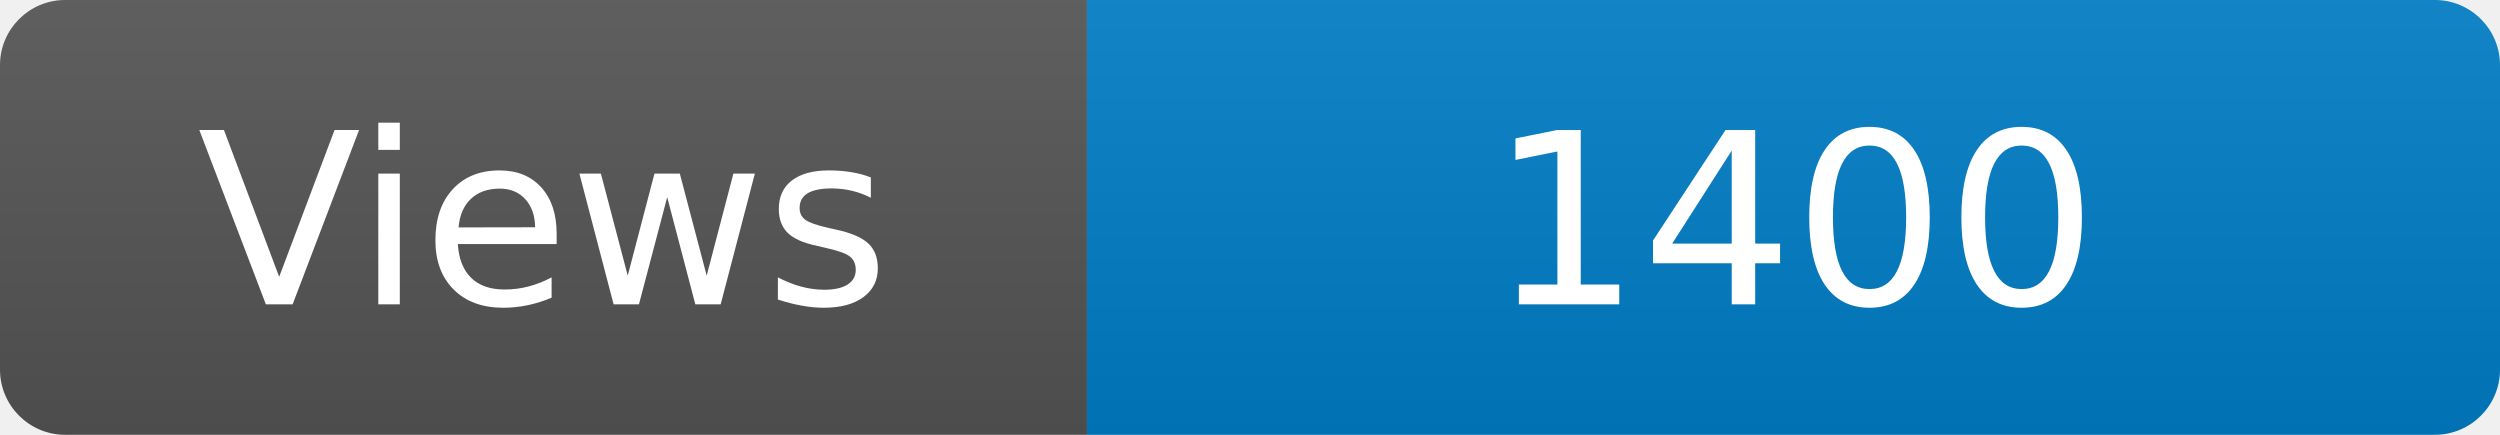
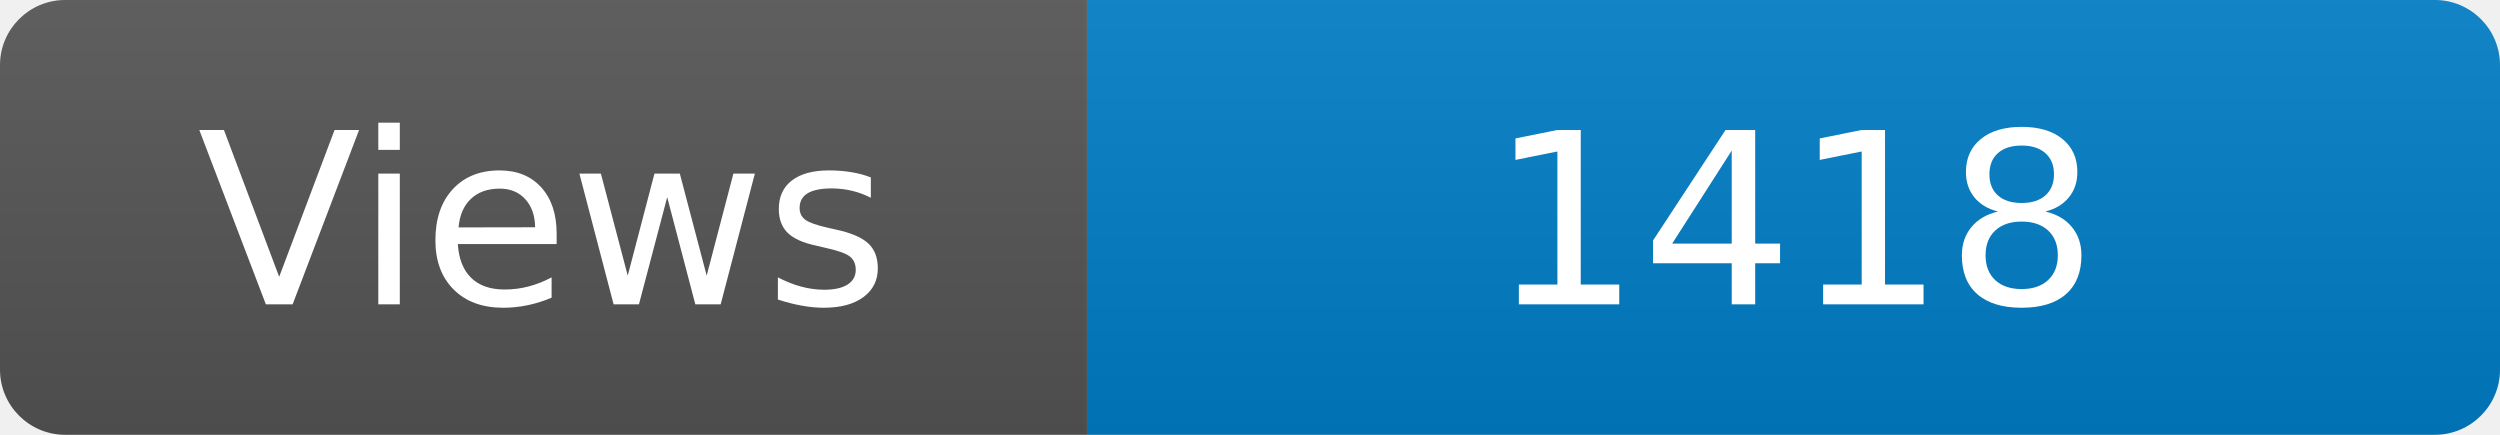
<svg xmlns="http://www.w3.org/2000/svg" width="115" height="20" role="img" aria-label="Maintained?: yes">
  <linearGradient id="s" x2="0" y2="100%">
    <stop offset="0" stop-color="#bbb" stop-opacity=".1" />
    <stop offset="1" stop-opacity=".1" />
  </linearGradient>
  <clipPath id="r">
    <rect width="115" height="20" rx="3" fill="#fff" />
  </clipPath>
  <g clip-path="url(#r)">
    <rect width="50" height="20" fill="#555" />
    <rect x="50" width="160" height="20" fill="#007ec6" />
    <rect width="115" height="20" fill="url(#s)" />
  </g>
  <g fill="#fff" text-anchor="middle" font-family="Verdana,Geneva,DejaVu Sans,sans-serif" font-size="110">
    <text x="250" y="140" transform="scale(.1)" fill="#fff">Views</text>
-     <text x="825" y="140" transform="scale(.1)" fill="#fff">1400</text>
+     <text x="825" y="140" transform="scale(.1)" fill="#fff">1418</text>
  </g>
</svg>
